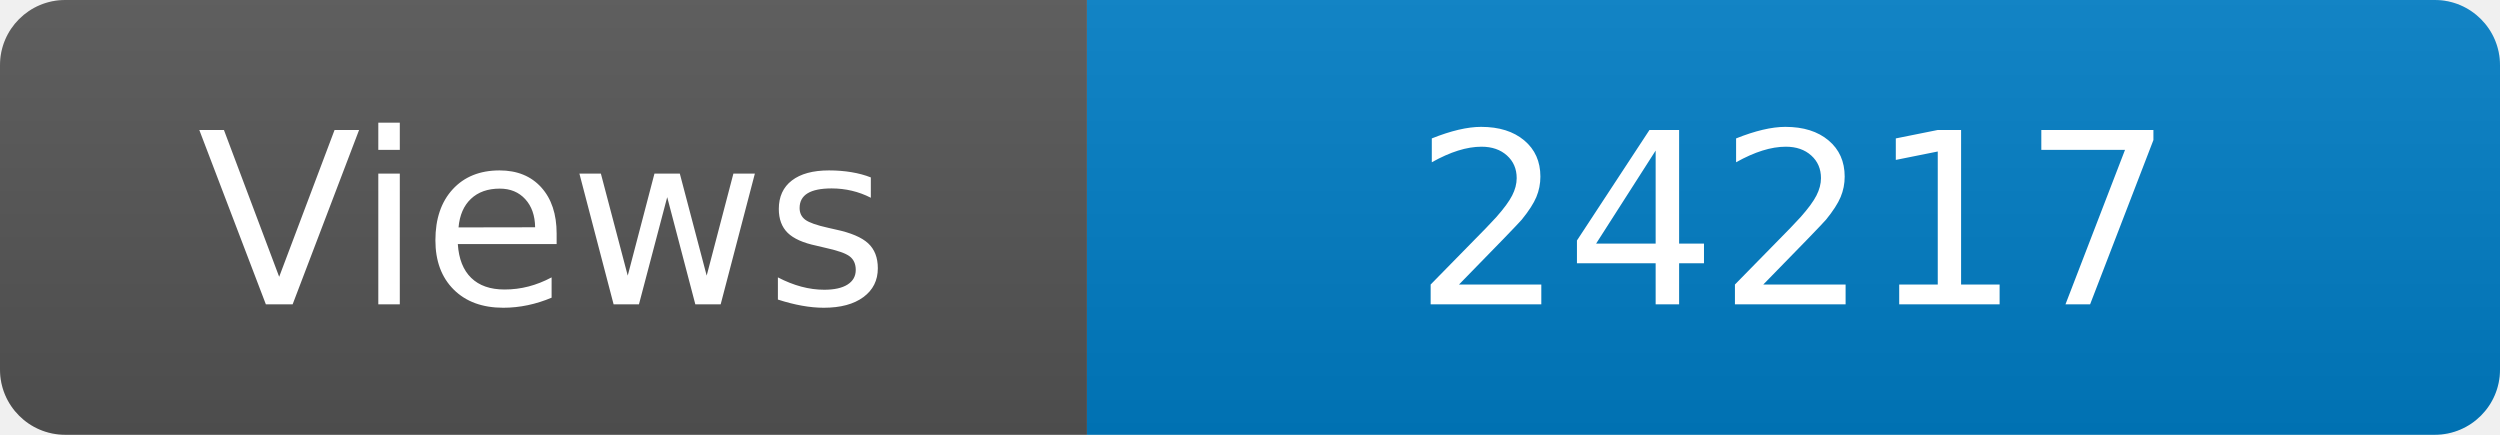
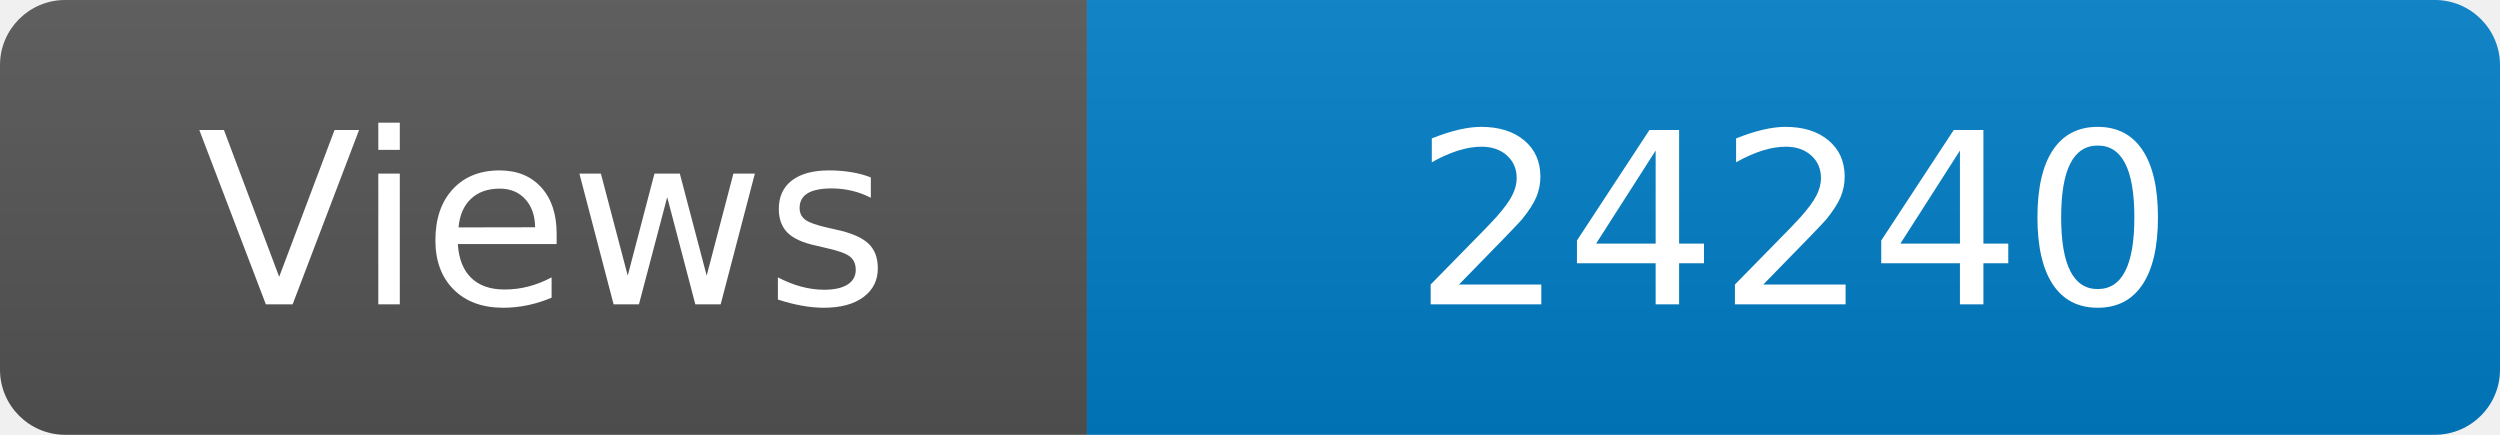
<svg xmlns="http://www.w3.org/2000/svg" width="115" height="20" role="img" aria-label="Maintained?: yes">
  <linearGradient id="s" x2="0" y2="100%">
    <stop offset="0" stop-color="#bbb" stop-opacity=".1" />
    <stop offset="1" stop-opacity=".1" />
  </linearGradient>
  <clipPath id="r">
    <rect width="115" height="20" rx="3" fill="#fff" />
  </clipPath>
  <g clip-path="url(#r)">
    <rect width="50" height="20" fill="#555" />
    <rect x="50" width="160" height="20" fill="#007ec6" />
    <rect width="115" height="20" fill="url(#s)" />
  </g>
  <g fill="#fff" text-anchor="middle" font-family="Verdana,Geneva,DejaVu Sans,sans-serif" font-size="110">
    <text x="250" y="140" transform="scale(.1)" fill="#fff">Views</text>
-     <text x="825" y="140" transform="scale(.1)" fill="#fff">24217</text>
+     <text x="825" y="140" transform="scale(.1)" fill="#fff">24240</text>
  </g>
</svg>
